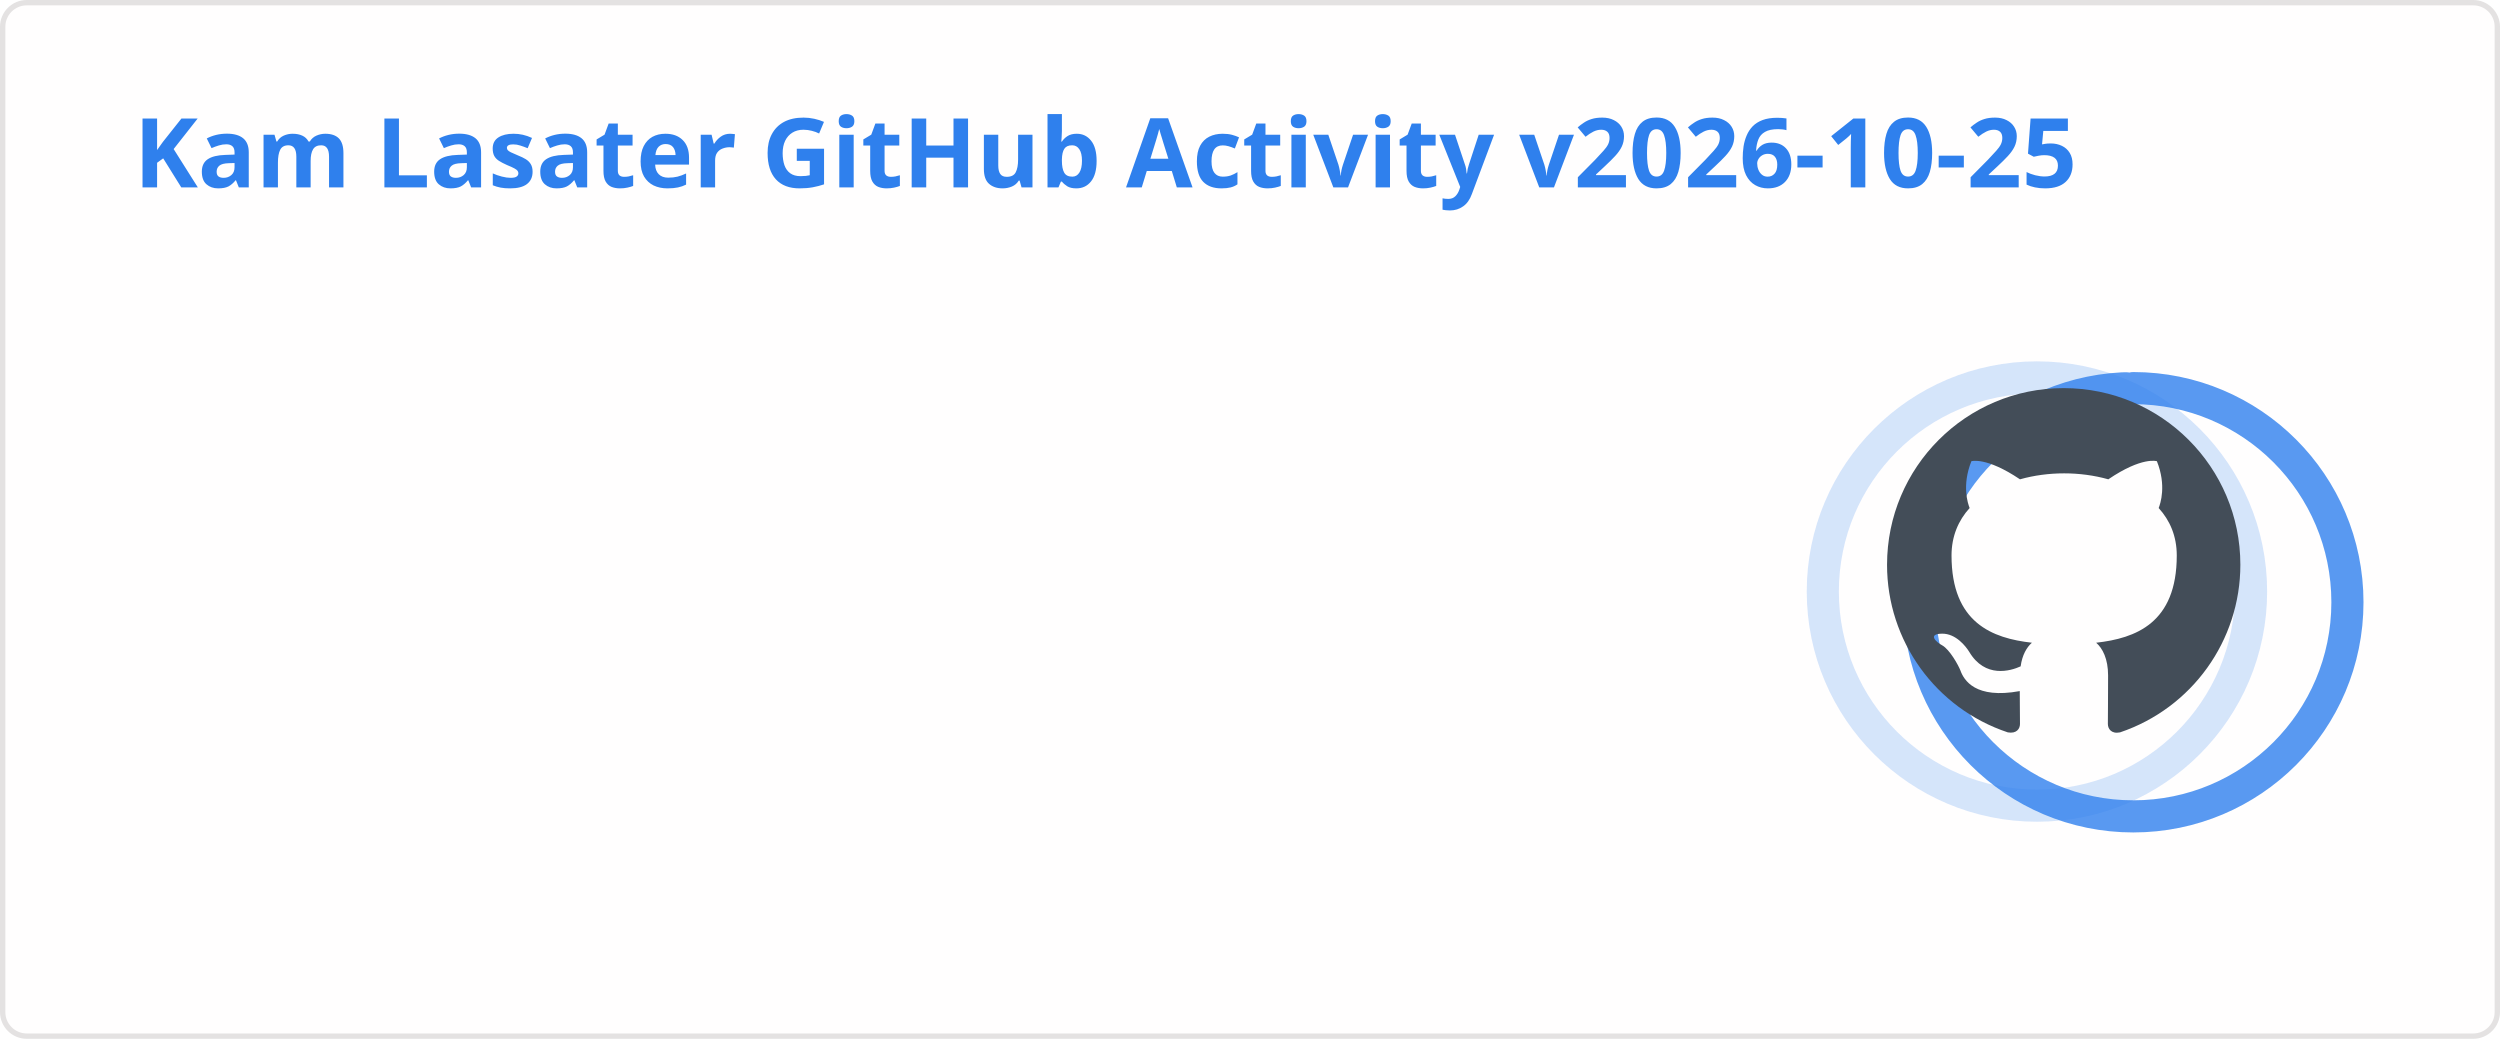
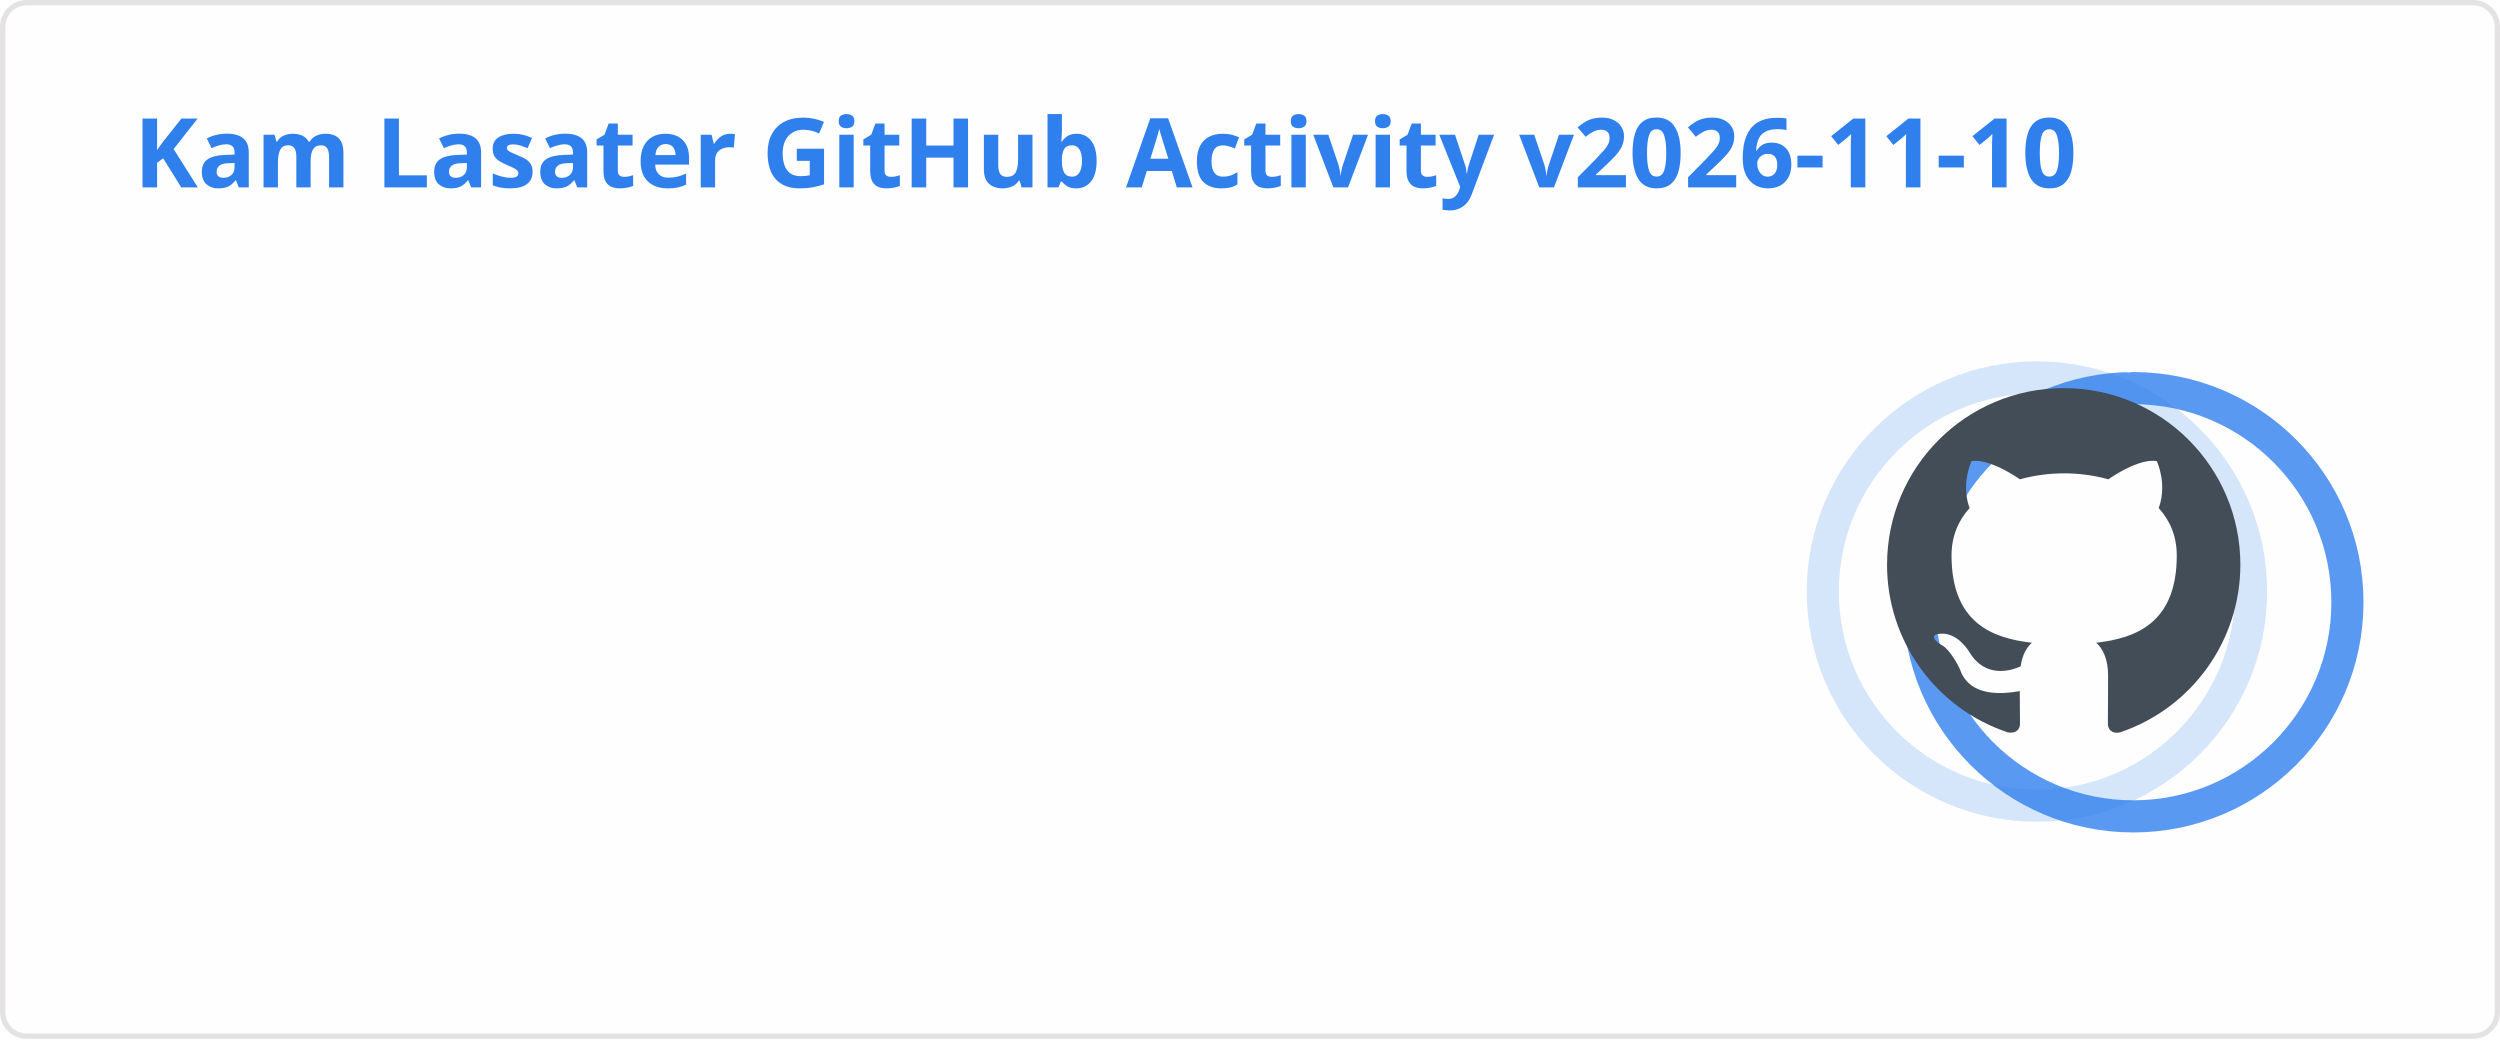
<svg xmlns="http://www.w3.org/2000/svg" width="467" height="195" viewBox="0 0 467 195" fill="none" role="img" aria-labelledby="descId">
  <style>
          .header {
            font: 600 18px 'Segoe UI', Ubuntu, Sans-Serif;
            fill: #2f80ed;
            animation: fadeInAnimation 0.8s ease-in-out forwards;
          }
          @supports(-moz-appearance: auto) {
            /* Selector detects Firefox */
            .header { font-size: 15.5px; }
          }
          
    .stat {
      font: 600 14px 'Segoe UI', Ubuntu, "Helvetica Neue", Sans-Serif; fill: #434d58;
    }
    @supports(-moz-appearance: auto) {
      /* Selector detects Firefox */
      .stat { font-size:12px; }
    }
    .stagger {
      opacity: 0;
      animation: fadeInAnimation 0.3s ease-in-out forwards;
    }
    .rank-text {
      font: 800 24px 'Segoe UI', Ubuntu, Sans-Serif; fill: #434d58;
      animation: scaleInAnimation 0.3s ease-in-out forwards;
    }
    .rank-percentile-header {
      font-size: 14px;
    }
    .rank-percentile-text {
      font-size: 16px;
    }
    
    .not_bold { font-weight: 400 }
    .bold { font-weight: 700 }
    .icon {
      fill: #4c71f2;
      display: block;
    }

    .rank-circle-rim {
      stroke: #2f80ed;
      fill: none;
      stroke-width: 6;
      opacity: 0.2;
    }
    .rank-circle {
      stroke: #2f80ed;
      stroke-dasharray: 250;
      fill: none;
      stroke-width: 6;
      stroke-linecap: round;
      opacity: 0.8;
      transform-origin: -10px 8px;
      transform: rotate(-90deg);
      animation: rankAnimation 1s forwards ease-in-out;
    }
    
    @keyframes rankAnimation {
      from {
        stroke-dashoffset: 251.327;
      }
      to {
-         stroke-dashoffset: 76.876;
+         stroke-dashoffset: 77.246;
      }
    }
  
  

          
      /* Animations */
      @keyframes scaleInAnimation {
        from {
          transform: translate(-5px, 5px) scale(0);
        }
        to {
          transform: translate(-5px, 5px) scale(1);
        }
      }
      @keyframes fadeInAnimation {
        from {
          opacity: 0;
        }
        to {
          opacity: 1;
        }
      }
    
          * { animation-duration: 0s !important; animation-delay: 0s !important; }
        </style>
  <rect data-testid="card-bg" x="0.5" y="0.5" rx="4.5" height="99%" stroke="#e4e2e2" width="466" fill="#fffefe" stroke-opacity="1" />
  <g data-testid="card-title" transform="translate(25, 35)">
    <g transform="translate(0, 0)">
-       <text x="0" y="0" class="header" data-testid="header">Kam Lasater GitHub Activity v2026-10-25</text>
+       <text x="0" y="0" class="header" data-testid="header">Kam Lasater GitHub Activity v2026-11-10</text>
    </g>
  </g>
  <g data-testid="main-card-body" transform="translate(0, 55)">
    <g data-testid="rank-circle" transform="translate(390.5, 47.5)">
      <circle class="rank-circle-rim" cx="-10" cy="8" r="40" />
      <circle class="rank-circle" cx="-10" cy="8" r="40" />
      <g class="rank-text">
        <svg x="-38" y="-30" height="66" width="66" aria-hidden="true" viewBox="0 0 16 16" version="1.1" data-view-component="true" data-testid="github-rank-icon">
          <path d="M8 0c4.42 0 8 3.58 8 8a8.013 8.013 0 0 1-5.45 7.59c-.4.08-.55-.17-.55-.38 0-.27.01-1.13.01-2.2 0-.75-.25-1.23-.54-1.48 1.78-.2 3.65-.88 3.65-3.95 0-.88-.31-1.59-.82-2.15.08-.2.36-1.02-.08-2.12 0 0-.67-.22-2.2.82-.64-.18-1.32-.27-2-.27-.68 0-1.36.09-2 .27-1.53-1.03-2.2-.82-2.2-.82-.44 1.1-.16 1.92-.08 2.12-.51.56-.82 1.28-.82 2.15 0 3.06 1.86 3.75 3.64 3.95-.23.2-.44.55-.51 1.07-.46.21-1.61.55-2.33-.66-.15-.24-.6-.83-1.23-.82-.67.01-.27.38.01.53.34.19.73.9.82 1.13.16.45.68 1.31 2.69.94 0 .67.01 1.3.01 1.49 0 .21-.15.45-.55.38A7.995 7.995 0 0 1 0 8c0-4.42 3.58-8 8-8Z" />
        </svg>
      </g>
    </g>
    <svg x="0" y="0">
      <g transform="translate(0, 0)">
        <g class="stagger" style="animation-delay: 450ms" transform="translate(25, 0)">
          <svg data-testid="icon" class="icon" viewBox="0 0 16 16" version="1.1" width="16" height="16">
            <path fill-rule="evenodd" d="M8 .25a.75.75 0 01.673.418l1.882 3.815 4.21.612a.75.75 0 01.416 1.279l-3.046 2.97.719 4.192a.75.75 0 01-1.088.791L8 12.347l-3.766 1.98a.75.75 0 01-1.088-.79l.72-4.194L.818 6.374a.75.75 0 01.416-1.28l4.21-.611L7.327.668A.75.75 0 018 .25zm0 2.445L6.615 5.5a.75.75 0 01-.564.41l-3.097.45 2.24 2.184a.75.75 0 01.216.664l-.528 3.084 2.769-1.456a.75.75 0 01.698 0l2.77 1.456-.53-3.084a.75.75 0 01.216-.664l2.24-2.183-3.096-.45a.75.75 0 01-.564-.41L8 2.694v.001z" />
          </svg>
          <text class="stat  bold" x="25" y="12.5">Total Stars Earned:</text>
          <text class="stat  bold" x="219.01" y="12.5" data-testid="stars">17</text>
        </g>
      </g>
      <g transform="translate(0, 25)">
        <g class="stagger" style="animation-delay: 600ms" transform="translate(25, 0)">
          <svg data-testid="icon" class="icon" viewBox="0 0 16 16" version="1.1" width="16" height="16">
            <path fill-rule="evenodd" d="M1.643 3.143L.427 1.927A.25.25 0 000 2.104V5.75c0 .138.112.25.25.25h3.646a.25.25 0 00.177-.427L2.715 4.215a6.5 6.5 0 11-1.18 4.458.75.75 0 10-1.493.154 8.001 8.001 0 101.6-5.684zM7.75 4a.75.75 0 01.75.75v2.992l2.028.812a.75.75 0 01-.557 1.392l-2.5-1A.75.75 0 017 8.25v-3.5A.75.75 0 017.75 4z" />
          </svg>
          <text class="stat  bold" x="25" y="12.5">Total Commits (last year):</text>
-           <text class="stat  bold" x="219.01" y="12.5" data-testid="commits">1.2k</text>
+           <text class="stat  bold" x="219.01" y="12.5" data-testid="commits">1.1k</text>
        </g>
      </g>
      <g transform="translate(0, 50)">
        <g class="stagger" style="animation-delay: 750ms" transform="translate(25, 0)">
          <svg data-testid="icon" class="icon" viewBox="0 0 16 16" version="1.1" width="16" height="16">
            <path fill-rule="evenodd" d="M7.177 3.073L9.573.677A.25.25 0 0110 .854v4.792a.25.25 0 01-.427.177L7.177 3.427a.25.25 0 010-.354zM3.75 2.5a.75.75 0 100 1.5.75.75 0 000-1.5zm-2.25.75a2.25 2.25 0 113 2.122v5.256a2.251 2.251 0 11-1.5 0V5.372A2.25 2.25 0 011.5 3.25zM11 2.5h-1V4h1a1 1 0 011 1v5.628a2.251 2.251 0 101.5 0V5A2.5 2.5 0 0011 2.5zm1 10.25a.75.75 0 111.5 0 .75.75 0 01-1.5 0zM3.75 12a.75.75 0 100 1.5.75.75 0 000-1.5z" />
          </svg>
          <text class="stat  bold" x="25" y="12.5">Total PRs:</text>
-           <text class="stat  bold" x="219.01" y="12.5" data-testid="prs">585</text>
+           <text class="stat  bold" x="219.01" y="12.5" data-testid="prs">594</text>
        </g>
      </g>
      <g transform="translate(0, 75)">
        <g class="stagger" style="animation-delay: 900ms" transform="translate(25, 0)">
          <svg data-testid="icon" class="icon" viewBox="0 0 16 16" version="1.1" width="16" height="16">
            <path fill-rule="evenodd" d="M8 1.5a6.5 6.5 0 100 13 6.5 6.5 0 000-13zM0 8a8 8 0 1116 0A8 8 0 010 8zm9 3a1 1 0 11-2 0 1 1 0 012 0zm-.25-6.25a.75.75 0 00-1.5 0v3.5a.75.75 0 001.5 0v-3.5z" />
          </svg>
          <text class="stat  bold" x="25" y="12.5">Total Issues:</text>
          <text class="stat  bold" x="219.01" y="12.5" data-testid="issues">86</text>
        </g>
      </g>
      <g transform="translate(0, 100)">
        <g class="stagger" style="animation-delay: 1050ms" transform="translate(25, 0)">
          <svg data-testid="icon" class="icon" viewBox="0 0 16 16" version="1.1" width="16" height="16">
            <path fill-rule="evenodd" d="M2 2.5A2.5 2.5 0 014.5 0h8.75a.75.75 0 01.75.75v12.5a.75.75 0 01-.75.75h-2.5a.75.75 0 110-1.5h1.75v-2h-8a1 1 0 00-.714 1.7.75.75 0 01-1.072 1.05A2.495 2.495 0 012 11.5v-9zm10.5-1V9h-8c-.356 0-.694.074-1 .208V2.5a1 1 0 011-1h8zM5 12.25v3.25a.25.25 0 00.4.2l1.45-1.087a.25.25 0 01.3 0L8.6 15.7a.25.25 0 00.4-.2v-3.25a.25.25 0 00-.25-.25h-3.5a.25.25 0 00-.25.25z" />
          </svg>
          <text class="stat  bold" x="25" y="12.5">Contributed to (last year):</text>
          <text class="stat  bold" x="219.01" y="12.5" data-testid="contribs">15</text>
        </g>
      </g>
    </svg>
  </g>
</svg>
